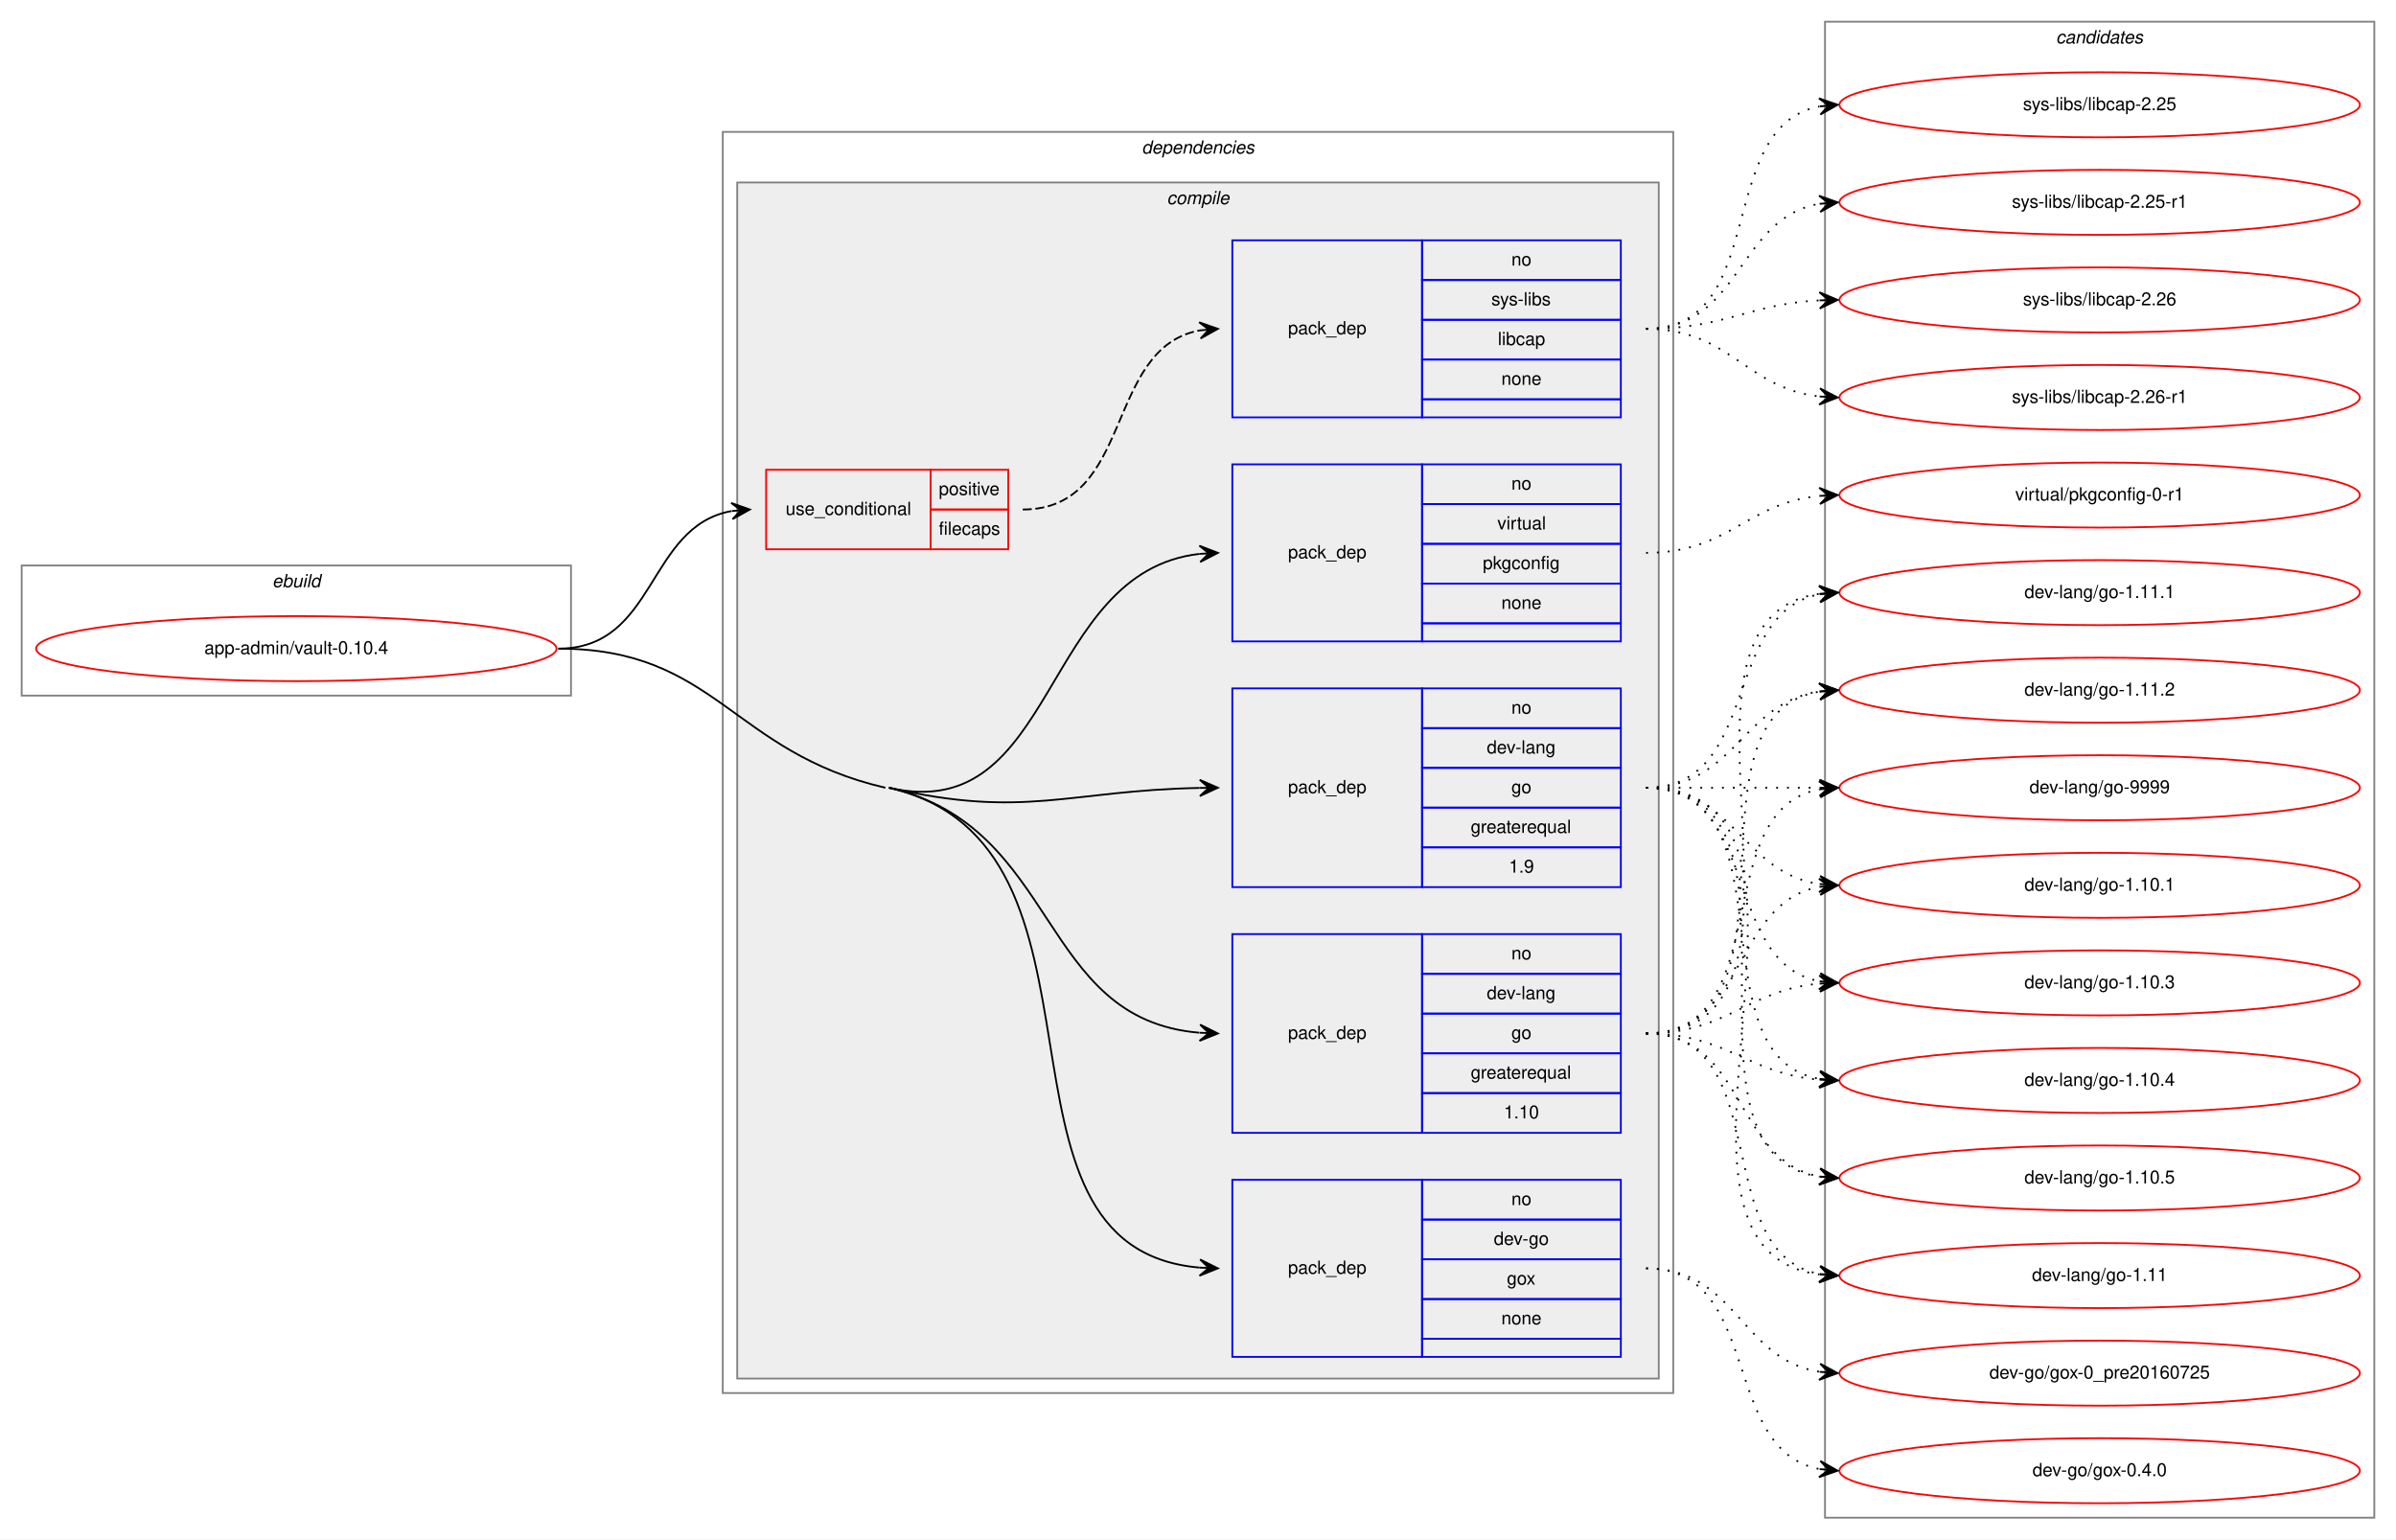
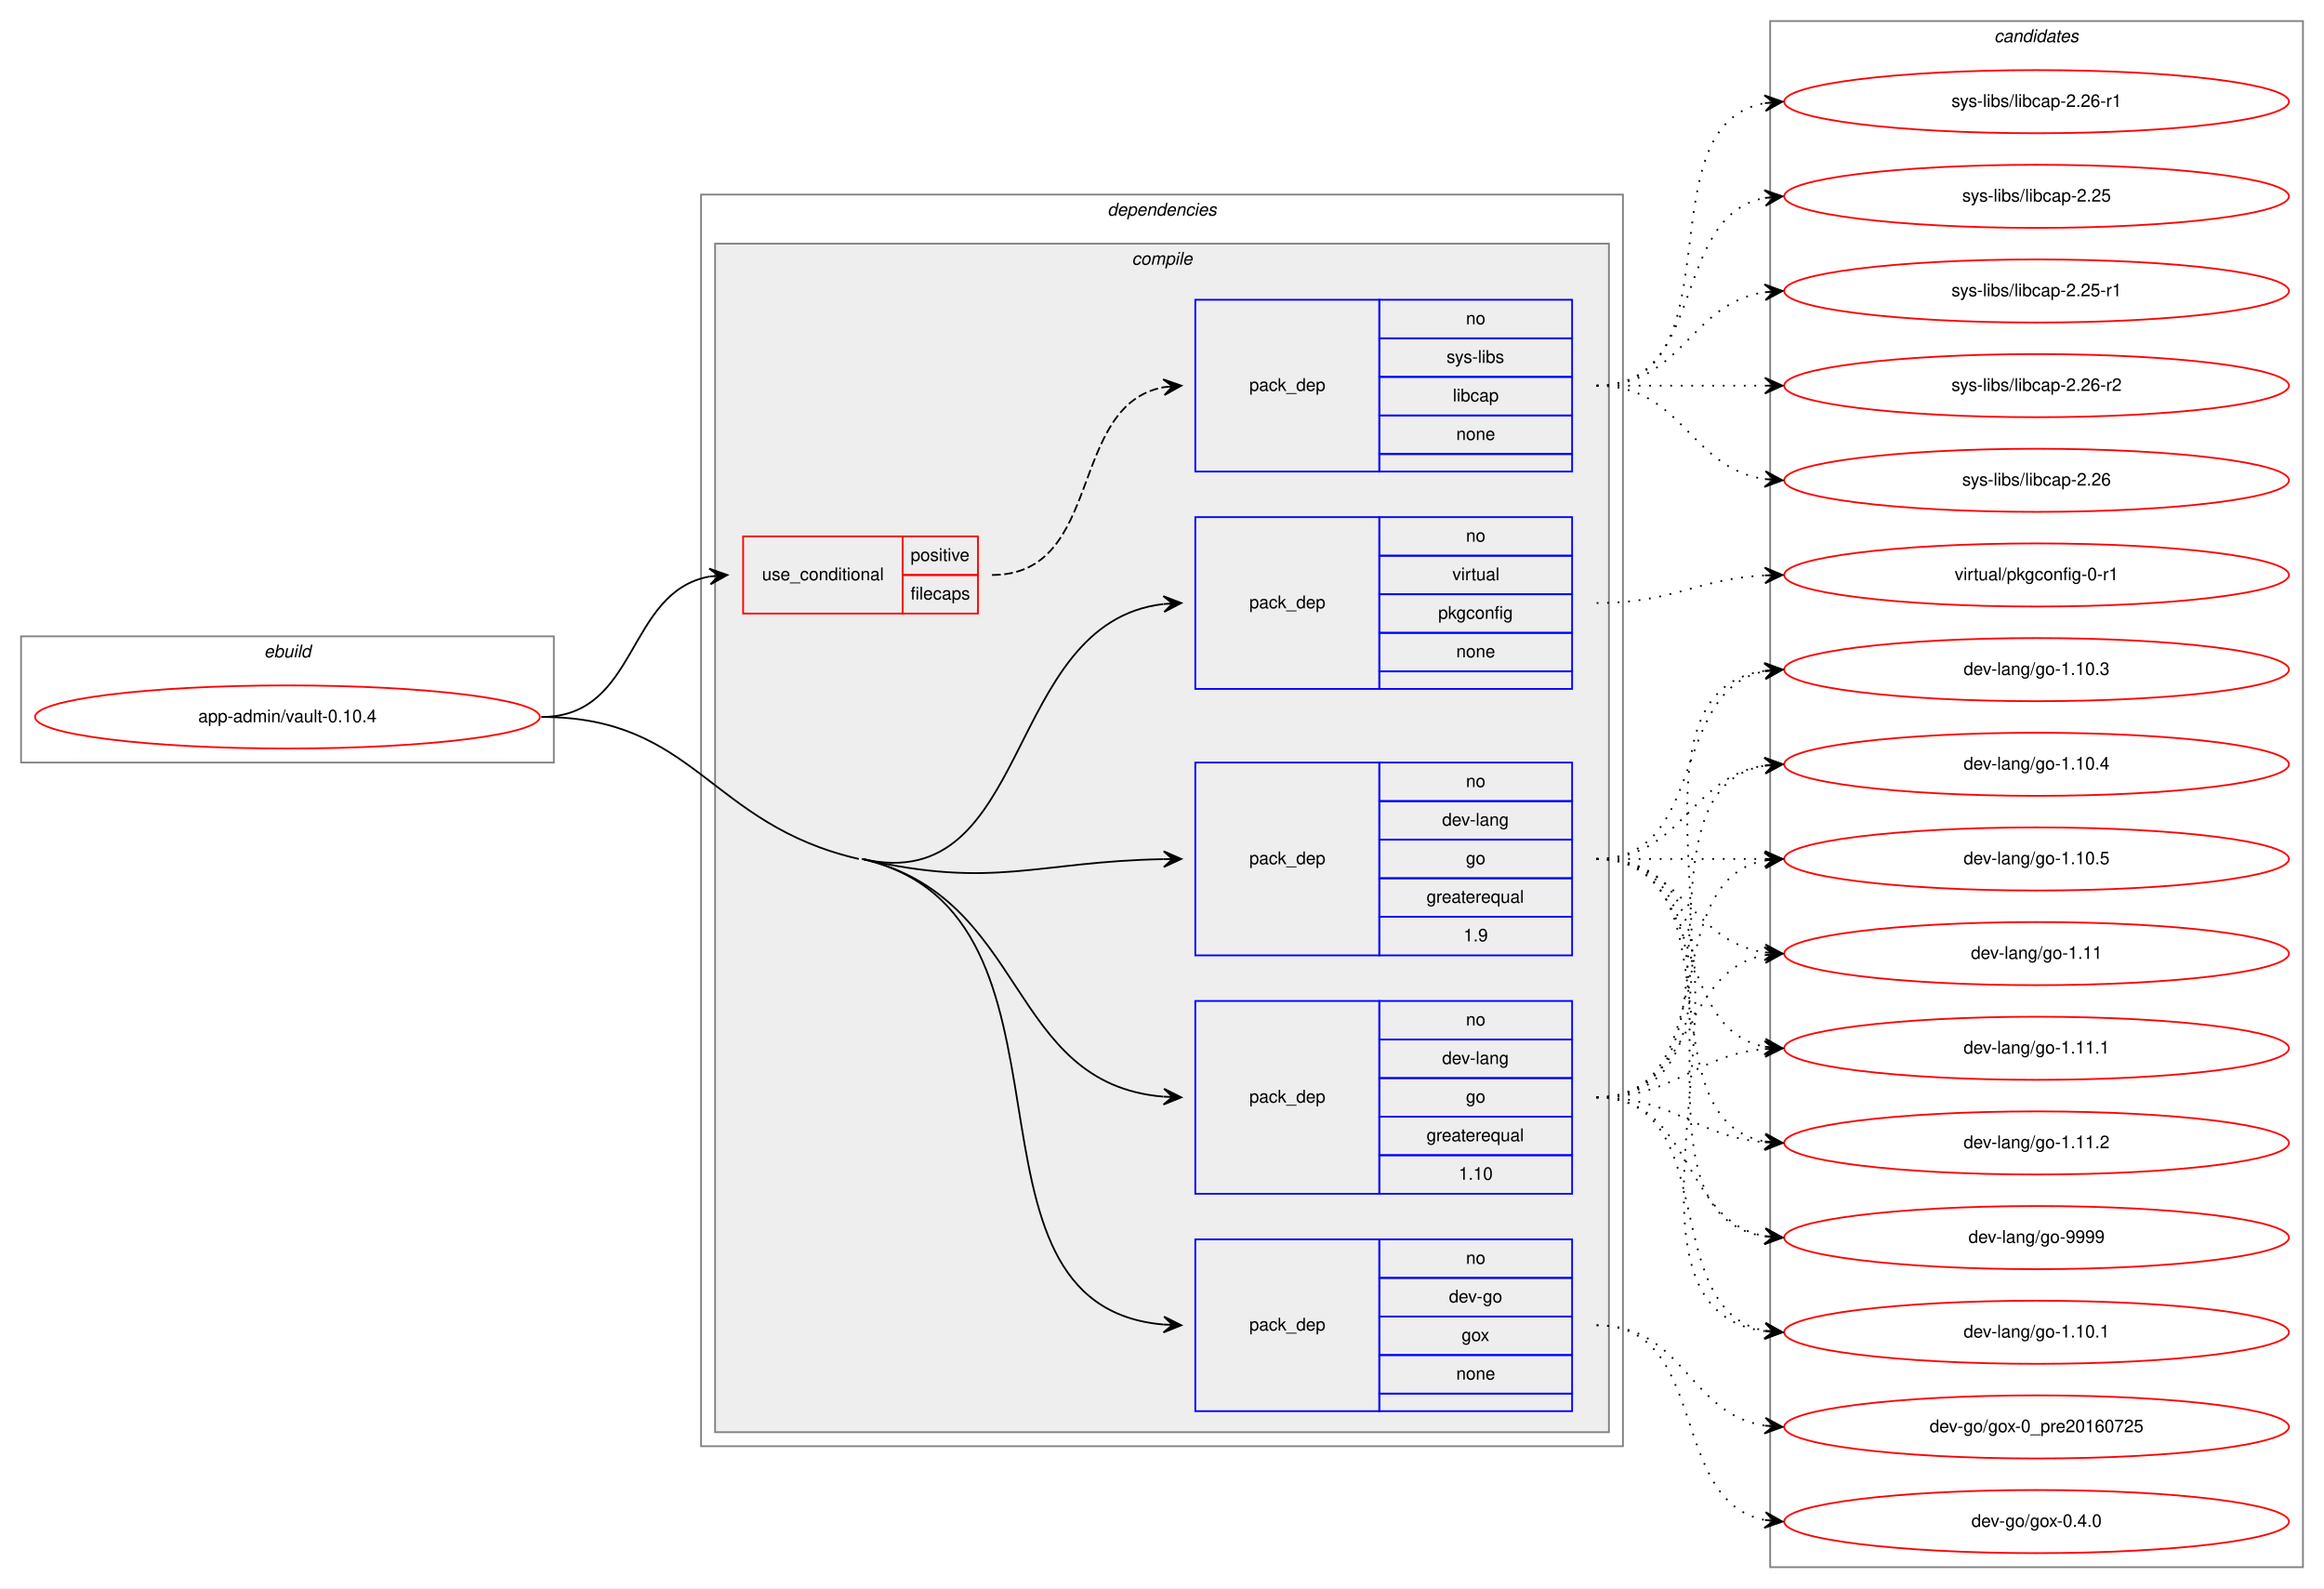
- <svg xmlns="http://www.w3.org/2000/svg" xmlns:xlink="http://www.w3.org/1999/xlink" width="1326pt" height="852pt" viewBox="0.00 0.00 1326.00 852.00">
-   <g id="graph0" class="graph" transform="scale(1 1) rotate(0) translate(4 848)">
-     <polygon fill="white" stroke="transparent" points="-4,4 -4,-848 1322,-848 1322,4 -4,4" />
+ <svg xmlns="http://www.w3.org/2000/svg" xmlns:xlink="http://www.w3.org/1999/xlink" width="1326pt" height="906pt" viewBox="0.00 0.00 1326.00 906.00">
+   <g id="graph0" class="graph" transform="scale(1 1) rotate(0) translate(4 902)">
+     <polygon fill="white" stroke="transparent" points="-4,4 -4,-902 1322,-902 1322,4 -4,4" />
    <g id="clust1" class="cluster">
-       <polygon fill="none" stroke="gray" points="8,-463 8,-535 312,-535 312,-463 8,-463" />
-       <text text-anchor="start" x="146.66" y="-523" font-family="Helvetica,sans-Serif" font-style="italic" font-size="10.00">ebuild</text>
+       <polygon fill="none" stroke="gray" points="8,-467 8,-539 312,-539 312,-467 8,-467" />
+       <text text-anchor="start" x="146.66" y="-527" font-family="Helvetica,sans-Serif" font-style="italic" font-size="10.00">ebuild</text>
    </g>
    <g id="clust2" class="cluster">
-       <polygon fill="none" stroke="gray" points="396,-77 396,-775 922,-775 922,-77 396,-77" />
-       <text text-anchor="start" x="627.88" y="-763" font-family="Helvetica,sans-Serif" font-style="italic" font-size="10.00">dependencies</text>
+       <polygon fill="none" stroke="gray" points="396,-77 396,-791 922,-791 922,-77 396,-77" />
+       <text text-anchor="start" x="627.88" y="-779" font-family="Helvetica,sans-Serif" font-style="italic" font-size="10.00">dependencies</text>
    </g>
    <g id="clust3" class="cluster">
-       <polygon fill="#eeeeee" stroke="gray" points="404,-85 404,-747 914,-747 914,-85 404,-85" />
-       <text text-anchor="start" x="641.78" y="-735" font-family="Helvetica,sans-Serif" font-style="italic" font-size="10.00">compile</text>
+       <polygon fill="#eeeeee" stroke="gray" points="404,-85 404,-763 914,-763 914,-85 404,-85" />
+       <text text-anchor="start" x="641.78" y="-751" font-family="Helvetica,sans-Serif" font-style="italic" font-size="10.00">compile</text>
    </g>
    <g id="clust12" class="cluster">
-       <polygon fill="none" stroke="gray" points="1006,-8 1006,-836 1310,-836 1310,-8 1006,-8" />
-       <text text-anchor="start" x="1133.82" y="-824" font-family="Helvetica,sans-Serif" font-style="italic" font-size="10.00">candidates</text>
+       <polygon fill="none" stroke="gray" points="1006,-8 1006,-890 1310,-890 1310,-8 1006,-8" />
+       <text text-anchor="start" x="1133.82" y="-878" font-family="Helvetica,sans-Serif" font-style="italic" font-size="10.00">candidates</text>
    </g>
    <g id="node1" class="node">
      <g id="a_node1">
        <a xlink:href="../app-admin/vault-0.10.4.svg" xlink:title="app-admin/vault-0.10.4">
-           <ellipse fill="none" stroke="red" cx="160" cy="-489" rx="144" ry="18" />
-           <text text-anchor="middle" x="160" y="-486" font-family="Helvetica,sans-Serif" font-size="10.00">app-admin/vault-0.10.4</text>
+           <ellipse fill="none" stroke="red" cx="160" cy="-493" rx="144" ry="18" />
+           <text text-anchor="middle" x="160" y="-490" font-family="Helvetica,sans-Serif" font-size="10.00">app-admin/vault-0.10.4</text>
        </a>
      </g>
    </g>
    <g id="node2" class="node">
-       <polygon fill="none" stroke="red" points="420,-544 420,-588 511,-588 511,-544 420,-544" />
-       <text text-anchor="start" x="430.77" y="-563" font-family="Helvetica,sans-Serif" font-size="10.00">use_conditional</text>
-       <polygon fill="none" stroke="red" points="511,-566 511,-588 554,-588 554,-566 511,-566" />
-       <text text-anchor="start" x="515.55" y="-574" font-family="Helvetica,sans-Serif" font-size="10.00">positive</text>
-       <polygon fill="none" stroke="red" points="511,-544 511,-566 554,-566 554,-544 511,-544" />
-       <text text-anchor="start" x="515.55" y="-552" font-family="Helvetica,sans-Serif" font-size="10.00">filecaps</text>
+       <polygon fill="none" stroke="red" points="420,-552 420,-596 511,-596 511,-552 420,-552" />
+       <text text-anchor="start" x="430.77" y="-571" font-family="Helvetica,sans-Serif" font-size="10.00">use_conditional</text>
+       <polygon fill="none" stroke="red" points="511,-574 511,-596 554,-596 554,-574 511,-574" />
+       <text text-anchor="start" x="515.55" y="-582" font-family="Helvetica,sans-Serif" font-size="10.00">positive</text>
+       <polygon fill="none" stroke="red" points="511,-552 511,-574 554,-574 554,-552 511,-552" />
+       <text text-anchor="start" x="515.55" y="-560" font-family="Helvetica,sans-Serif" font-size="10.00">filecaps</text>
    </g>
    <g id="edge2" class="edge">
-       <path fill="none" stroke="black" d="M305,-489C359.59,-489 353.81,-556.68 400.85,-565.14" />
-       <polygon fill="black" stroke="black" points="411,-566 400.65,-569.63 406.02,-565.58 401.04,-565.15 401.04,-565.15 401.04,-565.15 406.02,-565.58 401.42,-560.67 411,-566 411,-566" />
+       <path fill="none" stroke="black" d="M305,-493C360.7,-493 352.97,-564.49 400.99,-573.15" />
+       <polygon fill="black" stroke="black" points="411,-574 400.65,-577.63 406.02,-573.57 401.04,-573.15 401.04,-573.15 401.04,-573.15 406.02,-573.57 401.42,-568.67 411,-574 411,-574" />
    </g>
    <g id="node4" class="node">
      <polygon fill="none" stroke="blue" points="678,-97 678,-195 783,-195 783,-97 678,-97" />
      <text text-anchor="start" x="708.82" y="-143" font-family="Helvetica,sans-Serif" font-size="10.00">pack_dep</text>
      <polygon fill="none" stroke="blue" points="783,-173 783,-195 893,-195 893,-173 783,-173" />
      <text text-anchor="start" x="832.44" y="-181" font-family="Helvetica,sans-Serif" font-size="10.00">no</text>
      <polygon fill="none" stroke="blue" points="783,-151 783,-173 893,-173 893,-151 783,-151" />
      <text text-anchor="start" x="822.72" y="-159" font-family="Helvetica,sans-Serif" font-size="10.00">dev-go</text>
      <polygon fill="none" stroke="blue" points="783,-129 783,-151 893,-151 893,-129 783,-129" />
      <text text-anchor="start" x="829.94" y="-137" font-family="Helvetica,sans-Serif" font-size="10.00">gox</text>
      <polygon fill="none" stroke="blue" points="783,-107 783,-129 893,-129 893,-107 783,-107" />
      <text text-anchor="start" x="826.88" y="-115" font-family="Helvetica,sans-Serif" font-size="10.00">none</text>
      <polygon fill="none" stroke="blue" points="783,-97 783,-107 893,-107 893,-97 783,-97" />
    </g>
    <g id="edge3" class="edge">
-       <path fill="none" stroke="black" d="M488,-412C624.17,-380.59 531.53,-157.3 659.94,-146.41" />
+       <path fill="none" stroke="black" d="M488,-412C624.19,-380.66 531.53,-157.3 659.94,-146.41" />
      <polygon fill="black" stroke="black" points="670,-146 660.19,-150.91 665,-146.2 660.01,-146.41 660.01,-146.41 660.01,-146.41 665,-146.2 659.82,-141.91 670,-146 670,-146" />
-       <path fill="none" stroke="black" d="M305,-489C392.42,-489 400.82,-431.65 486,-412" />
+       <path fill="none" stroke="black" d="M305,-493C393.13,-493 400.11,-431.76 486,-412" />
    </g>
    <g id="node5" class="node">
      <polygon fill="none" stroke="blue" points="678,-221 678,-331 783,-331 783,-221 678,-221" />
      <text text-anchor="start" x="708.82" y="-273" font-family="Helvetica,sans-Serif" font-size="10.00">pack_dep</text>
      <polygon fill="none" stroke="blue" points="783,-309 783,-331 893,-331 893,-309 783,-309" />
      <text text-anchor="start" x="832.44" y="-317" font-family="Helvetica,sans-Serif" font-size="10.00">no</text>
      <polygon fill="none" stroke="blue" points="783,-287 783,-309 893,-309 893,-287 783,-287" />
      <text text-anchor="start" x="818.83" y="-295" font-family="Helvetica,sans-Serif" font-size="10.00">dev-lang</text>
      <polygon fill="none" stroke="blue" points="783,-265 783,-287 893,-287 893,-265 783,-265" />
      <text text-anchor="start" x="832.44" y="-273" font-family="Helvetica,sans-Serif" font-size="10.00">go</text>
      <polygon fill="none" stroke="blue" points="783,-243 783,-265 893,-265 893,-243 783,-243" />
      <text text-anchor="start" x="809.94" y="-251" font-family="Helvetica,sans-Serif" font-size="10.00">greaterequal</text>
      <polygon fill="none" stroke="blue" points="783,-221 783,-243 893,-243 893,-221 783,-221" />
      <text text-anchor="start" x="828.27" y="-229" font-family="Helvetica,sans-Serif" font-size="10.00">1.10</text>
    </g>
    <g id="edge4" class="edge">
-       <path fill="none" stroke="black" d="M488,-412C582.93,-390.1 570.1,-283.85 659.78,-276.41" />
+       <path fill="none" stroke="black" d="M488,-412C582.95,-390.15 570.1,-283.86 659.78,-276.41" />
      <polygon fill="black" stroke="black" points="670,-276 660.19,-280.9 665,-276.2 660.01,-276.4 660.01,-276.4 660.01,-276.4 665,-276.2 659.83,-271.91 670,-276 670,-276" />
    </g>
    <g id="node6" class="node">
      <polygon fill="none" stroke="blue" points="678,-357 678,-467 783,-467 783,-357 678,-357" />
      <text text-anchor="start" x="708.82" y="-409" font-family="Helvetica,sans-Serif" font-size="10.00">pack_dep</text>
      <polygon fill="none" stroke="blue" points="783,-445 783,-467 893,-467 893,-445 783,-445" />
      <text text-anchor="start" x="832.44" y="-453" font-family="Helvetica,sans-Serif" font-size="10.00">no</text>
      <polygon fill="none" stroke="blue" points="783,-423 783,-445 893,-445 893,-423 783,-423" />
      <text text-anchor="start" x="818.83" y="-431" font-family="Helvetica,sans-Serif" font-size="10.00">dev-lang</text>
      <polygon fill="none" stroke="blue" points="783,-401 783,-423 893,-423 893,-401 783,-401" />
      <text text-anchor="start" x="832.44" y="-409" font-family="Helvetica,sans-Serif" font-size="10.00">go</text>
      <polygon fill="none" stroke="blue" points="783,-379 783,-401 893,-401 893,-379 783,-379" />
      <text text-anchor="start" x="809.94" y="-387" font-family="Helvetica,sans-Serif" font-size="10.00">greaterequal</text>
      <polygon fill="none" stroke="blue" points="783,-357 783,-379 893,-379 893,-357 783,-357" />
      <text text-anchor="start" x="831.05" y="-365" font-family="Helvetica,sans-Serif" font-size="10.00">1.9</text>
    </g>
    <g id="edge5" class="edge">
-       <path fill="none" stroke="black" d="M488,-412C563.43,-394.6 587.09,-410.5 659.89,-411.9" />
-       <polygon fill="black" stroke="black" points="670,-412 659.96,-416.4 665,-411.95 660,-411.9 660,-411.9 660,-411.9 665,-411.95 660.04,-407.4 670,-412 670,-412" />
+       <path fill="none" stroke="black" d="M488,-412C563.44,-394.64 587.09,-410.51 659.89,-411.9" />
+       <polygon fill="black" stroke="black" points="670,-412 659.96,-416.4 665,-411.95 660,-411.9 660,-411.9 660,-411.9 665,-411.95 660.04,-407.41 670,-412 670,-412" />
    </g>
    <g id="node7" class="node">
-       <polygon fill="none" stroke="blue" points="678,-493 678,-591 783,-591 783,-493 678,-493" />
-       <text text-anchor="start" x="708.82" y="-539" font-family="Helvetica,sans-Serif" font-size="10.00">pack_dep</text>
-       <polygon fill="none" stroke="blue" points="783,-569 783,-591 893,-591 893,-569 783,-569" />
-       <text text-anchor="start" x="832.44" y="-577" font-family="Helvetica,sans-Serif" font-size="10.00">no</text>
-       <polygon fill="none" stroke="blue" points="783,-547 783,-569 893,-569 893,-547 783,-547" />
-       <text text-anchor="start" x="824.67" y="-555" font-family="Helvetica,sans-Serif" font-size="10.00">virtual</text>
-       <polygon fill="none" stroke="blue" points="783,-525 783,-547 893,-547 893,-525 783,-525" />
-       <text text-anchor="start" x="816.6" y="-533" font-family="Helvetica,sans-Serif" font-size="10.00">pkgconfig</text>
-       <polygon fill="none" stroke="blue" points="783,-503 783,-525 893,-525 893,-503 783,-503" />
-       <text text-anchor="start" x="826.88" y="-511" font-family="Helvetica,sans-Serif" font-size="10.00">none</text>
-       <polygon fill="none" stroke="blue" points="783,-493 783,-503 893,-503 893,-493 783,-493" />
+       <polygon fill="none" stroke="blue" points="678,-509 678,-607 783,-607 783,-509 678,-509" />
+       <text text-anchor="start" x="708.82" y="-555" font-family="Helvetica,sans-Serif" font-size="10.00">pack_dep</text>
+       <polygon fill="none" stroke="blue" points="783,-585 783,-607 893,-607 893,-585 783,-585" />
+       <text text-anchor="start" x="832.44" y="-593" font-family="Helvetica,sans-Serif" font-size="10.00">no</text>
+       <polygon fill="none" stroke="blue" points="783,-563 783,-585 893,-585 893,-563 783,-563" />
+       <text text-anchor="start" x="824.67" y="-571" font-family="Helvetica,sans-Serif" font-size="10.00">virtual</text>
+       <polygon fill="none" stroke="blue" points="783,-541 783,-563 893,-563 893,-541 783,-541" />
+       <text text-anchor="start" x="816.6" y="-549" font-family="Helvetica,sans-Serif" font-size="10.00">pkgconfig</text>
+       <polygon fill="none" stroke="blue" points="783,-519 783,-541 893,-541 893,-519 783,-519" />
+       <text text-anchor="start" x="826.88" y="-527" font-family="Helvetica,sans-Serif" font-size="10.00">none</text>
+       <polygon fill="none" stroke="blue" points="783,-509 783,-519 893,-519 893,-509 783,-509" />
    </g>
    <g id="edge6" class="edge">
-       <path fill="none" stroke="black" d="M488,-412C581.46,-390.44 571.46,-531.5 659.93,-541.45" />
-       <polygon fill="black" stroke="black" points="670,-542 659.77,-545.95 665.01,-541.73 660.01,-541.45 660.01,-541.45 660.01,-541.45 665.01,-541.73 660.26,-536.96 670,-542 670,-542" />
+       <path fill="none" stroke="black" d="M488,-412C585.6,-389.54 567.71,-546.65 659.8,-557.42" />
+       <polygon fill="black" stroke="black" points="670,-558 659.76,-561.93 665.01,-557.72 660.02,-557.43 660.02,-557.43 660.02,-557.43 665.01,-557.72 660.27,-552.94 670,-558 670,-558" />
    </g>
    <g id="node3" class="node">
-       <polygon fill="none" stroke="blue" points="678,-617 678,-715 783,-715 783,-617 678,-617" />
-       <text text-anchor="start" x="708.82" y="-663" font-family="Helvetica,sans-Serif" font-size="10.00">pack_dep</text>
-       <polygon fill="none" stroke="blue" points="783,-693 783,-715 893,-715 893,-693 783,-693" />
-       <text text-anchor="start" x="832.44" y="-701" font-family="Helvetica,sans-Serif" font-size="10.00">no</text>
-       <polygon fill="none" stroke="blue" points="783,-671 783,-693 893,-693 893,-671 783,-671" />
-       <text text-anchor="start" x="821.34" y="-679" font-family="Helvetica,sans-Serif" font-size="10.00">sys-libs</text>
-       <polygon fill="none" stroke="blue" points="783,-649 783,-671 893,-671 893,-649 783,-649" />
-       <text text-anchor="start" x="824.94" y="-657" font-family="Helvetica,sans-Serif" font-size="10.00">libcap</text>
-       <polygon fill="none" stroke="blue" points="783,-627 783,-649 893,-649 893,-627 783,-627" />
-       <text text-anchor="start" x="826.88" y="-635" font-family="Helvetica,sans-Serif" font-size="10.00">none</text>
-       <polygon fill="none" stroke="blue" points="783,-617 783,-627 893,-627 893,-617 783,-617" />
+       <polygon fill="none" stroke="blue" points="678,-633 678,-731 783,-731 783,-633 678,-633" />
+       <text text-anchor="start" x="708.82" y="-679" font-family="Helvetica,sans-Serif" font-size="10.00">pack_dep</text>
+       <polygon fill="none" stroke="blue" points="783,-709 783,-731 893,-731 893,-709 783,-709" />
+       <text text-anchor="start" x="832.44" y="-717" font-family="Helvetica,sans-Serif" font-size="10.00">no</text>
+       <polygon fill="none" stroke="blue" points="783,-687 783,-709 893,-709 893,-687 783,-687" />
+       <text text-anchor="start" x="821.34" y="-695" font-family="Helvetica,sans-Serif" font-size="10.00">sys-libs</text>
+       <polygon fill="none" stroke="blue" points="783,-665 783,-687 893,-687 893,-665 783,-665" />
+       <text text-anchor="start" x="824.94" y="-673" font-family="Helvetica,sans-Serif" font-size="10.00">libcap</text>
+       <polygon fill="none" stroke="blue" points="783,-643 783,-665 893,-665 893,-643 783,-643" />
+       <text text-anchor="start" x="826.88" y="-651" font-family="Helvetica,sans-Serif" font-size="10.00">none</text>
+       <polygon fill="none" stroke="blue" points="783,-633 783,-643 893,-643 893,-633 783,-633" />
    </g>
    <g id="edge1" class="edge">
-       <path fill="none" stroke="black" stroke-dasharray="5,2" d="M562,-566C623.84,-566 606.82,-655.36 660.03,-665.14" />
-       <polygon fill="black" stroke="black" points="670,-666 659.65,-669.62 665.02,-665.57 660.04,-665.14 660.04,-665.14 660.04,-665.14 665.02,-665.57 660.43,-660.65 670,-666 670,-666" />
+       <path fill="none" stroke="black" stroke-dasharray="5,2" d="M562,-574C626.3,-574 604.78,-670.91 660.03,-681.13" />
+       <polygon fill="black" stroke="black" points="670,-682 659.65,-685.61 665.02,-681.57 660.04,-681.13 660.04,-681.13 660.04,-681.13 665.02,-681.57 660.43,-676.65 670,-682 670,-682" />
    </g>
    <g id="node8" class="node">
      <g id="a_node8">
+         <a xlink:href="../sys-libs/libcap-2.26.svg" xlink:title="sys-libs/libcap-2.26">
+           <ellipse fill="none" stroke="red" cx="1158" cy="-628" rx="144" ry="18" />
+           <text text-anchor="middle" x="1158" y="-625" font-family="Helvetica,sans-Serif" font-size="10.00">sys-libs/libcap-2.26</text>
+         </a>
+       </g>
+     </g>
+     <g id="edge7" class="edge">
+       <path fill="none" stroke="black" stroke-dasharray="1,5" d="M907,-682C956.26,-682 959.85,-635.13 1002.86,-628.72" />
+       <polygon fill="black" stroke="black" points="1013,-628 1003.35,-633.2 1008.01,-628.36 1003.03,-628.71 1003.03,-628.71 1003.03,-628.71 1008.01,-628.36 1002.71,-624.22 1013,-628 1013,-628" />
+     </g>
+     <g id="node9" class="node">
+       <g id="a_node9">
+         <a xlink:href="../sys-libs/libcap-2.26-r1.svg" xlink:title="sys-libs/libcap-2.26-r1">
+           <ellipse fill="none" stroke="red" cx="1158" cy="-844" rx="144" ry="18" />
+           <text text-anchor="middle" x="1158" y="-841" font-family="Helvetica,sans-Serif" font-size="10.00">sys-libs/libcap-2.26-r1</text>
+         </a>
+       </g>
+     </g>
+     <g id="edge8" class="edge">
+       <path fill="none" stroke="black" stroke-dasharray="1,5" d="M907,-682C989.35,-682 932.36,-830.38 1002.73,-843.13" />
+       <polygon fill="black" stroke="black" points="1013,-844 1002.66,-847.64 1008.02,-843.58 1003.04,-843.15 1003.04,-843.15 1003.04,-843.15 1008.02,-843.58 1003.42,-838.67 1013,-844 1013,-844" />
+     </g>
+     <g id="node10" class="node">
+       <g id="a_node10">
        <a xlink:href="../sys-libs/libcap-2.25.svg" xlink:title="sys-libs/libcap-2.25">
          <ellipse fill="none" stroke="red" cx="1158" cy="-790" rx="144" ry="18" />
          <text text-anchor="middle" x="1158" y="-787" font-family="Helvetica,sans-Serif" font-size="10.00">sys-libs/libcap-2.25</text>
        </a>
      </g>
    </g>
-     <g id="edge7" class="edge">
-       <path fill="none" stroke="black" stroke-dasharray="1,5" d="M907,-666C975.82,-666 944.17,-777.73 1002.79,-789.07" />
-       <polygon fill="black" stroke="black" points="1013,-790 1002.63,-793.58 1008.02,-789.55 1003.04,-789.1 1003.04,-789.1 1003.04,-789.1 1008.02,-789.55 1003.45,-784.61 1013,-790 1013,-790" />
-     </g>
-     <g id="node9" class="node">
-       <g id="a_node9">
+     <g id="edge9" class="edge">
+       <path fill="none" stroke="black" stroke-dasharray="1,5" d="M907,-682C970.58,-682 948.58,-778.51 1002.79,-789.07" />
+       <polygon fill="black" stroke="black" points="1013,-790 1002.63,-793.57 1008.02,-789.54 1003.04,-789.09 1003.04,-789.09 1003.04,-789.09 1008.02,-789.54 1003.45,-784.61 1013,-790 1013,-790" />
+     </g>
+     <g id="node11" class="node">
+       <g id="a_node11">
        <a xlink:href="../sys-libs/libcap-2.25-r1.svg" xlink:title="sys-libs/libcap-2.25-r1">
          <ellipse fill="none" stroke="red" cx="1158" cy="-736" rx="144" ry="18" />
          <text text-anchor="middle" x="1158" y="-733" font-family="Helvetica,sans-Serif" font-size="10.00">sys-libs/libcap-2.25-r1</text>
        </a>
      </g>
    </g>
-     <g id="edge8" class="edge">
-       <path fill="none" stroke="black" stroke-dasharray="1,5" d="M907,-666C959.82,-666 957.17,-727.27 1002.84,-735.17" />
-       <polygon fill="black" stroke="black" points="1013,-736 1002.67,-739.67 1008.02,-735.59 1003.03,-735.18 1003.03,-735.18 1003.03,-735.18 1008.02,-735.59 1003.4,-730.7 1013,-736 1013,-736" />
-     </g>
-     <g id="node10" class="node">
-       <g id="a_node10">
-         <a xlink:href="../sys-libs/libcap-2.26.svg" xlink:title="sys-libs/libcap-2.26">
-           <ellipse fill="none" stroke="red" cx="1158" cy="-682" rx="144" ry="18" />
-           <text text-anchor="middle" x="1158" y="-679" font-family="Helvetica,sans-Serif" font-size="10.00">sys-libs/libcap-2.26</text>
-         </a>
-       </g>
-     </g>
-     <g id="edge9" class="edge">
-       <path fill="none" stroke="black" stroke-dasharray="1,5" d="M907,-666C951.11,-666 963.56,-679.71 1002.97,-681.75" />
-       <polygon fill="black" stroke="black" points="1013,-682 1002.89,-686.25 1008,-681.87 1003,-681.75 1003,-681.75 1003,-681.75 1008,-681.87 1003.12,-677.25 1013,-682 1013,-682" />
-     </g>
-     <g id="node11" class="node">
-       <g id="a_node11">
-         <a xlink:href="../sys-libs/libcap-2.26-r1.svg" xlink:title="sys-libs/libcap-2.26-r1">
-           <ellipse fill="none" stroke="red" cx="1158" cy="-628" rx="144" ry="18" />
-           <text text-anchor="middle" x="1158" y="-625" font-family="Helvetica,sans-Serif" font-size="10.00">sys-libs/libcap-2.26-r1</text>
-         </a>
-       </g>
-     </g>
    <g id="edge10" class="edge">
-       <path fill="none" stroke="black" stroke-dasharray="1,5" d="M907,-666C953.43,-666 961.87,-633.29 1002.81,-628.57" />
-       <polygon fill="black" stroke="black" points="1013,-628 1003.27,-633.05 1008.01,-628.28 1003.02,-628.56 1003.02,-628.56 1003.02,-628.56 1008.01,-628.28 1002.77,-624.06 1013,-628 1013,-628" />
+       <path fill="none" stroke="black" stroke-dasharray="1,5" d="M907,-682C956.26,-682 959.85,-728.87 1002.86,-735.28" />
+       <polygon fill="black" stroke="black" points="1013,-736 1002.71,-739.78 1008.01,-735.64 1003.03,-735.29 1003.03,-735.29 1003.03,-735.29 1008.01,-735.64 1003.35,-730.8 1013,-736 1013,-736" />
    </g>
    <g id="node12" class="node">
      <g id="a_node12">
+         <a xlink:href="../sys-libs/libcap-2.26-r2.svg" xlink:title="sys-libs/libcap-2.26-r2">
+           <ellipse fill="none" stroke="red" cx="1158" cy="-682" rx="144" ry="18" />
+           <text text-anchor="middle" x="1158" y="-679" font-family="Helvetica,sans-Serif" font-size="10.00">sys-libs/libcap-2.26-r2</text>
+         </a>
+       </g>
+     </g>
+     <g id="edge11" class="edge">
+       <path fill="none" stroke="black" stroke-dasharray="1,5" d="M907,-682C950.43,-682 963.83,-682 1002.57,-682" />
+       <polygon fill="black" stroke="black" points="1013,-682 1003,-686.5 1008,-682 1003,-682 1003,-682 1003,-682 1008,-682 1003,-677.5 1013,-682 1013,-682" />
+     </g>
+     <g id="node13" class="node">
+       <g id="a_node13">
        <a xlink:href="../dev-go/gox-0.4.0.svg" xlink:title="dev-go/gox-0.4.0">
          <ellipse fill="none" stroke="red" cx="1158" cy="-34" rx="144" ry="18" />
          <text text-anchor="middle" x="1158" y="-31" font-family="Helvetica,sans-Serif" font-size="10.00">dev-go/gox-0.4.0</text>
        </a>
      </g>
    </g>
-     <g id="edge11" class="edge">
+     <g id="edge12" class="edge">
      <path fill="none" stroke="black" stroke-dasharray="1,5" d="M907,-146C971.92,-146 947.46,-45.5 1002.96,-34.9" />
      <polygon fill="black" stroke="black" points="1013,-34 1003.44,-39.38 1008.02,-34.45 1003.04,-34.89 1003.04,-34.89 1003.04,-34.89 1008.02,-34.45 1002.64,-30.41 1013,-34 1013,-34" />
    </g>
-     <g id="node13" class="node">
-       <g id="a_node13">
+     <g id="node14" class="node">
+       <g id="a_node14">
        <a xlink:href="../dev-go/gox-0_pre20160725.svg" xlink:title="dev-go/gox-0_pre20160725">
          <ellipse fill="none" stroke="red" cx="1158" cy="-88" rx="144" ry="18" />
          <text text-anchor="middle" x="1158" y="-85" font-family="Helvetica,sans-Serif" font-size="10.00">dev-go/gox-0_pre20160725</text>
        </a>
      </g>
    </g>
-     <g id="edge12" class="edge">
+     <g id="edge13" class="edge">
      <path fill="none" stroke="black" stroke-dasharray="1,5" d="M907,-146C957.14,-146 959.24,-95.45 1003,-88.73" />
      <polygon fill="black" stroke="black" points="1013,-88 1003.36,-93.22 1008.01,-88.37 1003.03,-88.73 1003.03,-88.73 1003.03,-88.73 1008.01,-88.37 1002.7,-84.24 1013,-88 1013,-88" />
    </g>
-     <g id="node14" class="node">
-       <g id="a_node14">
+     <g id="node15" class="node">
+       <g id="a_node15">
        <a xlink:href="../dev-lang/go-1.10.1.svg" xlink:title="dev-lang/go-1.10.1">
+           <ellipse fill="none" stroke="red" cx="1158" cy="-142" rx="144" ry="18" />
+           <text text-anchor="middle" x="1158" y="-139" font-family="Helvetica,sans-Serif" font-size="10.00">dev-lang/go-1.10.1</text>
+         </a>
+       </g>
+     </g>
+     <g id="edge14" class="edge">
+       <path fill="none" stroke="black" stroke-dasharray="1,5" d="M907,-276C979.23,-276 941.25,-154.77 1002.72,-142.93" />
+       <polygon fill="black" stroke="black" points="1013,-142 1003.44,-147.38 1008.02,-142.45 1003.04,-142.9 1003.04,-142.9 1003.04,-142.9 1008.02,-142.45 1002.64,-138.42 1013,-142 1013,-142" />
+     </g>
+     <g id="node16" class="node">
+       <g id="a_node16">
+         <a xlink:href="../dev-lang/go-1.10.3.svg" xlink:title="dev-lang/go-1.10.3">
+           <ellipse fill="none" stroke="red" cx="1158" cy="-520" rx="144" ry="18" />
+           <text text-anchor="middle" x="1158" y="-517" font-family="Helvetica,sans-Serif" font-size="10.00">dev-lang/go-1.10.3</text>
+         </a>
+       </g>
+     </g>
+     <g id="edge15" class="edge">
+       <path fill="none" stroke="black" stroke-dasharray="1,5" d="M907,-276C1021.66,-276 902.44,-505.45 1002.93,-519.34" />
+       <polygon fill="black" stroke="black" points="1013,-520 1002.73,-523.84 1008.01,-519.67 1003.02,-519.35 1003.02,-519.35 1003.02,-519.35 1008.01,-519.67 1003.31,-514.86 1013,-520 1013,-520" />
+     </g>
+     <g id="node17" class="node">
+       <g id="a_node17">
+         <a xlink:href="../dev-lang/go-1.10.4.svg" xlink:title="dev-lang/go-1.10.4">
+           <ellipse fill="none" stroke="red" cx="1158" cy="-466" rx="144" ry="18" />
+           <text text-anchor="middle" x="1158" y="-463" font-family="Helvetica,sans-Serif" font-size="10.00">dev-lang/go-1.10.4</text>
+         </a>
+       </g>
+     </g>
+     <g id="edge16" class="edge">
+       <path fill="none" stroke="black" stroke-dasharray="1,5" d="M907,-276C1000.11,-276 922.54,-452.16 1002.98,-465.23" />
+       <polygon fill="black" stroke="black" points="1013,-466 1002.69,-469.73 1008.01,-465.62 1003.03,-465.24 1003.03,-465.24 1003.03,-465.24 1008.01,-465.62 1003.37,-460.75 1013,-466 1013,-466" />
+     </g>
+     <g id="node18" class="node">
+       <g id="a_node18">
+         <a xlink:href="../dev-lang/go-1.10.5.svg" xlink:title="dev-lang/go-1.10.5">
+           <ellipse fill="none" stroke="red" cx="1158" cy="-412" rx="144" ry="18" />
+           <text text-anchor="middle" x="1158" y="-409" font-family="Helvetica,sans-Serif" font-size="10.00">dev-lang/go-1.10.5</text>
+         </a>
+       </g>
+     </g>
+     <g id="edge17" class="edge">
+       <path fill="none" stroke="black" stroke-dasharray="1,5" d="M907,-276C980.04,-276 940.52,-399.55 1003.01,-411.13" />
+       <polygon fill="black" stroke="black" points="1013,-412 1002.65,-415.62 1008.02,-411.57 1003.04,-411.13 1003.04,-411.13 1003.04,-411.13 1008.02,-411.57 1003.43,-406.65 1013,-412 1013,-412" />
+     </g>
+     <g id="node19" class="node">
+       <g id="a_node19">
+         <a xlink:href="../dev-lang/go-1.11.svg" xlink:title="dev-lang/go-1.11">
          <ellipse fill="none" stroke="red" cx="1158" cy="-358" rx="144" ry="18" />
-           <text text-anchor="middle" x="1158" y="-355" font-family="Helvetica,sans-Serif" font-size="10.00">dev-lang/go-1.10.1</text>
-         </a>
-       </g>
-     </g>
-     <g id="edge13" class="edge">
+           <text text-anchor="middle" x="1158" y="-355" font-family="Helvetica,sans-Serif" font-size="10.00">dev-lang/go-1.11</text>
+         </a>
+       </g>
+     </g>
+     <g id="edge18" class="edge">
      <path fill="none" stroke="black" stroke-dasharray="1,5" d="M907,-276C962.96,-276 954.76,-348.37 1002.95,-357.13" />
      <polygon fill="black" stroke="black" points="1013,-358 1002.65,-361.63 1008.02,-357.57 1003.04,-357.14 1003.04,-357.14 1003.04,-357.14 1008.02,-357.57 1003.42,-352.66 1013,-358 1013,-358" />
    </g>
-     <g id="node15" class="node">
-       <g id="a_node15">
-         <a xlink:href="../dev-lang/go-1.10.3.svg" xlink:title="dev-lang/go-1.10.3">
+     <g id="node20" class="node">
+       <g id="a_node20">
+         <a xlink:href="../dev-lang/go-1.11.1.svg" xlink:title="dev-lang/go-1.11.1">
          <ellipse fill="none" stroke="red" cx="1158" cy="-304" rx="144" ry="18" />
-           <text text-anchor="middle" x="1158" y="-301" font-family="Helvetica,sans-Serif" font-size="10.00">dev-lang/go-1.10.3</text>
-         </a>
-       </g>
-     </g>
-     <g id="edge14" class="edge">
+           <text text-anchor="middle" x="1158" y="-301" font-family="Helvetica,sans-Serif" font-size="10.00">dev-lang/go-1.11.1</text>
+         </a>
+       </g>
+     </g>
+     <g id="edge19" class="edge">
      <path fill="none" stroke="black" stroke-dasharray="1,5" d="M907,-276C952.11,-276 962.78,-300 1002.78,-303.56" />
      <polygon fill="black" stroke="black" points="1013,-304 1002.82,-308.07 1008,-303.78 1003.01,-303.57 1003.01,-303.57 1003.01,-303.57 1008,-303.78 1003.2,-299.07 1013,-304 1013,-304" />
    </g>
-     <g id="node16" class="node">
-       <g id="a_node16">
-         <a xlink:href="../dev-lang/go-1.10.4.svg" xlink:title="dev-lang/go-1.10.4">
+     <g id="node21" class="node">
+       <g id="a_node21">
+         <a xlink:href="../dev-lang/go-1.11.2.svg" xlink:title="dev-lang/go-1.11.2">
          <ellipse fill="none" stroke="red" cx="1158" cy="-250" rx="144" ry="18" />
-           <text text-anchor="middle" x="1158" y="-247" font-family="Helvetica,sans-Serif" font-size="10.00">dev-lang/go-1.10.4</text>
-         </a>
-       </g>
-     </g>
-     <g id="edge15" class="edge">
+           <text text-anchor="middle" x="1158" y="-247" font-family="Helvetica,sans-Serif" font-size="10.00">dev-lang/go-1.11.2</text>
+         </a>
+       </g>
+     </g>
+     <g id="edge20" class="edge">
      <path fill="none" stroke="black" stroke-dasharray="1,5" d="M907,-276C951.91,-276 962.94,-253.72 1002.82,-250.41" />
      <polygon fill="black" stroke="black" points="1013,-250 1003.19,-254.9 1008,-250.2 1003.01,-250.4 1003.01,-250.4 1003.01,-250.4 1008,-250.2 1002.83,-245.9 1013,-250 1013,-250" />
    </g>
-     <g id="node17" class="node">
-       <g id="a_node17">
-         <a xlink:href="../dev-lang/go-1.10.5.svg" xlink:title="dev-lang/go-1.10.5">
+     <g id="node22" class="node">
+       <g id="a_node22">
+         <a xlink:href="../dev-lang/go-9999.svg" xlink:title="dev-lang/go-9999">
          <ellipse fill="none" stroke="red" cx="1158" cy="-196" rx="144" ry="18" />
-           <text text-anchor="middle" x="1158" y="-193" font-family="Helvetica,sans-Serif" font-size="10.00">dev-lang/go-1.10.5</text>
-         </a>
-       </g>
-     </g>
-     <g id="edge16" class="edge">
+           <text text-anchor="middle" x="1158" y="-193" font-family="Helvetica,sans-Serif" font-size="10.00">dev-lang/go-9999</text>
+         </a>
+       </g>
+     </g>
+     <g id="edge21" class="edge">
      <path fill="none" stroke="black" stroke-dasharray="1,5" d="M907,-276C962.45,-276 955.18,-205.39 1003.03,-196.84" />
      <polygon fill="black" stroke="black" points="1013,-196 1003.42,-201.33 1008.02,-196.42 1003.04,-196.84 1003.04,-196.84 1003.04,-196.84 1008.02,-196.42 1002.66,-192.36 1013,-196 1013,-196" />
    </g>
-     <g id="node18" class="node">
-       <g id="a_node18">
-         <a xlink:href="../dev-lang/go-1.11.svg" xlink:title="dev-lang/go-1.11">
-           <ellipse fill="none" stroke="red" cx="1158" cy="-142" rx="144" ry="18" />
-           <text text-anchor="middle" x="1158" y="-139" font-family="Helvetica,sans-Serif" font-size="10.00">dev-lang/go-1.11</text>
-         </a>
-       </g>
-     </g>
-     <g id="edge17" class="edge">
-       <path fill="none" stroke="black" stroke-dasharray="1,5" d="M907,-276C979.23,-276 941.25,-154.77 1002.72,-142.93" />
-       <polygon fill="black" stroke="black" points="1013,-142 1003.44,-147.38 1008.02,-142.45 1003.04,-142.9 1003.04,-142.9 1003.04,-142.9 1008.02,-142.45 1002.64,-138.42 1013,-142 1013,-142" />
-     </g>
-     <g id="node19" class="node">
-       <g id="a_node19">
-         <a xlink:href="../dev-lang/go-1.11.1.svg" xlink:title="dev-lang/go-1.11.1">
-           <ellipse fill="none" stroke="red" cx="1158" cy="-520" rx="144" ry="18" />
-           <text text-anchor="middle" x="1158" y="-517" font-family="Helvetica,sans-Serif" font-size="10.00">dev-lang/go-1.11.1</text>
-         </a>
-       </g>
-     </g>
-     <g id="edge18" class="edge">
-       <path fill="none" stroke="black" stroke-dasharray="1,5" d="M907,-276C1021.66,-276 902.44,-505.45 1002.93,-519.34" />
-       <polygon fill="black" stroke="black" points="1013,-520 1002.73,-523.84 1008.01,-519.67 1003.02,-519.35 1003.02,-519.35 1003.02,-519.35 1008.01,-519.67 1003.31,-514.86 1013,-520 1013,-520" />
-     </g>
-     <g id="node20" class="node">
-       <g id="a_node20">
-         <a xlink:href="../dev-lang/go-1.11.2.svg" xlink:title="dev-lang/go-1.11.2">
-           <ellipse fill="none" stroke="red" cx="1158" cy="-466" rx="144" ry="18" />
-           <text text-anchor="middle" x="1158" y="-463" font-family="Helvetica,sans-Serif" font-size="10.00">dev-lang/go-1.11.2</text>
-         </a>
-       </g>
-     </g>
-     <g id="edge19" class="edge">
-       <path fill="none" stroke="black" stroke-dasharray="1,5" d="M907,-276C1000.11,-276 922.54,-452.16 1002.98,-465.23" />
-       <polygon fill="black" stroke="black" points="1013,-466 1002.69,-469.73 1008.01,-465.62 1003.03,-465.24 1003.03,-465.24 1003.03,-465.24 1008.01,-465.62 1003.37,-460.75 1013,-466 1013,-466" />
-     </g>
-     <g id="node21" class="node">
-       <g id="a_node21">
-         <a xlink:href="../dev-lang/go-9999.svg" xlink:title="dev-lang/go-9999">
-           <ellipse fill="none" stroke="red" cx="1158" cy="-412" rx="144" ry="18" />
-           <text text-anchor="middle" x="1158" y="-409" font-family="Helvetica,sans-Serif" font-size="10.00">dev-lang/go-9999</text>
-         </a>
-       </g>
-     </g>
-     <g id="edge20" class="edge">
-       <path fill="none" stroke="black" stroke-dasharray="1,5" d="M907,-276C980.04,-276 940.52,-399.55 1003.01,-411.13" />
-       <polygon fill="black" stroke="black" points="1013,-412 1002.65,-415.62 1008.02,-411.57 1003.04,-411.13 1003.04,-411.13 1003.04,-411.13 1008.02,-411.57 1003.43,-406.65 1013,-412 1013,-412" />
-     </g>
-     <g id="edge21" class="edge">
+     <g id="edge22" class="edge">
+       <path fill="none" stroke="black" stroke-dasharray="1,5" d="M907,-412C1032.27,-412 892.46,-157.08 1002.71,-142.64" />
+       <polygon fill="black" stroke="black" points="1013,-142 1003.3,-147.11 1008.01,-142.31 1003.02,-142.62 1003.02,-142.62 1003.02,-142.62 1008.01,-142.31 1002.74,-138.13 1013,-142 1013,-142" />
+     </g>
+     <g id="edge23" class="edge">
+       <path fill="none" stroke="black" stroke-dasharray="1,5" d="M907,-412C970.58,-412 948.58,-508.51 1002.79,-519.07" />
+       <polygon fill="black" stroke="black" points="1013,-520 1002.63,-523.57 1008.02,-519.54 1003.04,-519.09 1003.04,-519.09 1003.04,-519.09 1008.02,-519.54 1003.45,-514.61 1013,-520 1013,-520" />
+     </g>
+     <g id="edge24" class="edge">
+       <path fill="none" stroke="black" stroke-dasharray="1,5" d="M907,-412C956.26,-412 959.85,-458.87 1002.86,-465.28" />
+       <polygon fill="black" stroke="black" points="1013,-466 1002.71,-469.78 1008.01,-465.64 1003.03,-465.29 1003.03,-465.29 1003.03,-465.29 1008.01,-465.64 1003.35,-460.8 1013,-466 1013,-466" />
+     </g>
+     <g id="edge25" class="edge">
+       <path fill="none" stroke="black" stroke-dasharray="1,5" d="M907,-412C950.43,-412 963.83,-412 1002.57,-412" />
+       <polygon fill="black" stroke="black" points="1013,-412 1003,-416.5 1008,-412 1003,-412 1003,-412 1003,-412 1008,-412 1003,-407.5 1013,-412 1013,-412" />
+     </g>
+     <g id="edge26" class="edge">
      <path fill="none" stroke="black" stroke-dasharray="1,5" d="M907,-412C956.26,-412 959.85,-365.13 1002.86,-358.72" />
      <polygon fill="black" stroke="black" points="1013,-358 1003.35,-363.2 1008.01,-358.36 1003.03,-358.71 1003.03,-358.71 1003.03,-358.71 1008.01,-358.36 1002.71,-354.22 1013,-358 1013,-358" />
    </g>
-     <g id="edge22" class="edge">
+     <g id="edge27" class="edge">
      <path fill="none" stroke="black" stroke-dasharray="1,5" d="M907,-412C970.58,-412 948.58,-315.49 1002.79,-304.93" />
      <polygon fill="black" stroke="black" points="1013,-304 1003.45,-309.39 1008.02,-304.46 1003.04,-304.91 1003.04,-304.91 1003.04,-304.91 1008.02,-304.46 1002.63,-300.43 1013,-304 1013,-304" />
    </g>
-     <g id="edge23" class="edge">
+     <g id="edge28" class="edge">
      <path fill="none" stroke="black" stroke-dasharray="1,5" d="M907,-412C989.35,-412 932.36,-263.62 1002.73,-250.87" />
      <polygon fill="black" stroke="black" points="1013,-250 1003.42,-255.33 1008.02,-250.42 1003.04,-250.85 1003.04,-250.85 1003.04,-250.85 1008.02,-250.42 1002.66,-246.36 1013,-250 1013,-250" />
    </g>
-     <g id="edge24" class="edge">
+     <g id="edge29" class="edge">
      <path fill="none" stroke="black" stroke-dasharray="1,5" d="M907,-412C1010.28,-412 913.19,-210.51 1002.77,-196.74" />
      <polygon fill="black" stroke="black" points="1013,-196 1003.35,-201.21 1008.01,-196.36 1003.03,-196.72 1003.03,-196.72 1003.03,-196.72 1008.01,-196.36 1002.7,-192.23 1013,-196 1013,-196" />
    </g>
-     <g id="edge25" class="edge">
-       <path fill="none" stroke="black" stroke-dasharray="1,5" d="M907,-412C1032.27,-412 892.46,-157.08 1002.71,-142.64" />
-       <polygon fill="black" stroke="black" points="1013,-142 1003.3,-147.11 1008.01,-142.31 1003.02,-142.62 1003.02,-142.62 1003.02,-142.62 1008.01,-142.31 1002.74,-138.13 1013,-142 1013,-142" />
-     </g>
-     <g id="edge26" class="edge">
-       <path fill="none" stroke="black" stroke-dasharray="1,5" d="M907,-412C970.58,-412 948.58,-508.51 1002.79,-519.07" />
-       <polygon fill="black" stroke="black" points="1013,-520 1002.63,-523.57 1008.02,-519.54 1003.04,-519.09 1003.04,-519.09 1003.04,-519.09 1008.02,-519.54 1003.45,-514.61 1013,-520 1013,-520" />
-     </g>
-     <g id="edge27" class="edge">
-       <path fill="none" stroke="black" stroke-dasharray="1,5" d="M907,-412C956.26,-412 959.85,-458.87 1002.86,-465.28" />
-       <polygon fill="black" stroke="black" points="1013,-466 1002.71,-469.78 1008.01,-465.64 1003.03,-465.29 1003.03,-465.29 1003.03,-465.29 1008.01,-465.64 1003.35,-460.8 1013,-466 1013,-466" />
-     </g>
-     <g id="edge28" class="edge">
-       <path fill="none" stroke="black" stroke-dasharray="1,5" d="M907,-412C950.43,-412 963.83,-412 1002.57,-412" />
-       <polygon fill="black" stroke="black" points="1013,-412 1003,-416.5 1008,-412 1003,-412 1003,-412 1003,-412 1008,-412 1003,-407.5 1013,-412 1013,-412" />
-     </g>
-     <g id="node22" class="node">
-       <g id="a_node22">
+     <g id="node23" class="node">
+       <g id="a_node23">
        <a xlink:href="../virtual/pkgconfig-0-r1.svg" xlink:title="virtual/pkgconfig-0-r1">
          <ellipse fill="none" stroke="red" cx="1158" cy="-574" rx="144" ry="18" />
          <text text-anchor="middle" x="1158" y="-571" font-family="Helvetica,sans-Serif" font-size="10.00">virtual/pkgconfig-0-r1</text>
        </a>
      </g>
    </g>
-     <g id="edge29" class="edge">
-       <path fill="none" stroke="black" stroke-dasharray="1,5" d="M907,-542C952.65,-542 962.48,-569.54 1002.95,-573.52" />
-       <polygon fill="black" stroke="black" points="1013,-574 1002.8,-578.02 1008.01,-573.76 1003.01,-573.53 1003.01,-573.53 1003.01,-573.53 1008.01,-573.76 1003.22,-569.03 1013,-574 1013,-574" />
+     <g id="edge30" class="edge">
+       <path fill="none" stroke="black" stroke-dasharray="1,5" d="M907,-558C951.11,-558 963.56,-571.71 1002.97,-573.75" />
+       <polygon fill="black" stroke="black" points="1013,-574 1002.89,-578.25 1008,-573.87 1003,-573.75 1003,-573.75 1003,-573.75 1008,-573.87 1003.12,-569.25 1013,-574 1013,-574" />
    </g>
  </g>
</svg>
